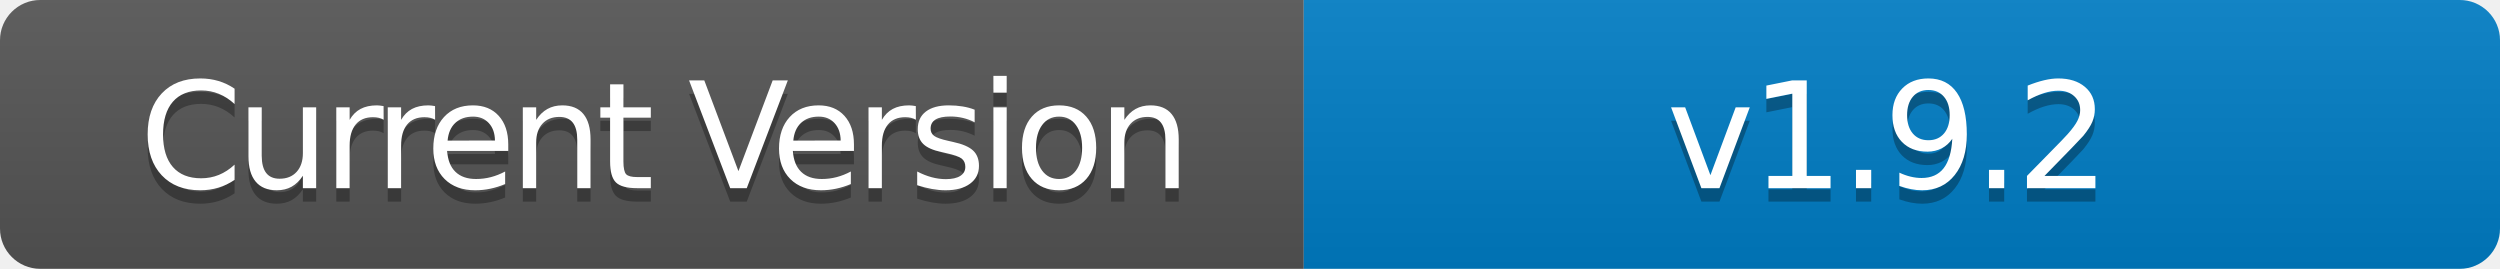
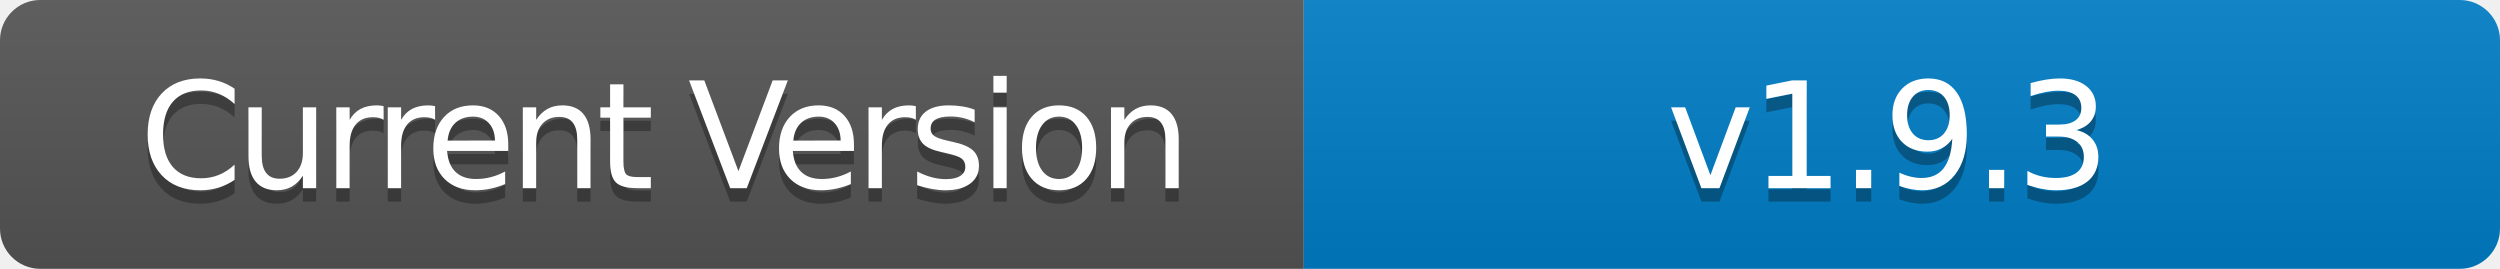
- <svg xmlns="http://www.w3.org/2000/svg" width="186" height="20" role="img" aria-label="Current Version: v1.9.2">
+ <svg xmlns="http://www.w3.org/2000/svg" width="186" height="20" role="img" aria-label="Current Version: v1.9.3">
  <linearGradient id="s" x2="0" y2="100%">
    <stop offset="0" stop-color="#bbb" stop-opacity=".1" />
    <stop offset="1" stop-opacity=".1" />
  </linearGradient>
  <clipPath id="r">
    <rect width="186" height="20" rx="3" fill="#fff" />
  </clipPath>
  <g clip-path="url(#r)">
    <rect width="97" height="20" fill="#555" />
    <rect x="97" width="89" height="20" fill="#007ec6" />
    <rect width="186" height="20" fill="url(#s)" />
  </g>
  <g fill="#fff" text-anchor="middle" font-family="Verdana,Geneva,DejaVu Sans,sans-serif" text-rendering="geometricPrecision" font-size="110">
    <text aria-hidden="true" x="495" y="150" fill="#010101" fill-opacity=".3" transform="scale(.1)" textLength="700" style="letter-spacing: -5;">Current Version</text>
    <text x="495" y="140" transform="scale(.1)" fill="#fff" textLength="700" style="letter-spacing: -5;">Current Version</text>
-     <text aria-hidden="true" x="1405" y="150" fill="#010101" fill-opacity=".3" transform="scale(.1)" textLength="600" style="letter-spacing: -3;">v1.9.2</text>
-     <text x="1405" y="140" transform="scale(.1)" fill="#fff" textLength="600" style="letter-spacing: -3;">v1.9.2</text>
+     <text aria-hidden="true" x="1405" y="150" fill="#010101" fill-opacity=".3" transform="scale(.1)" textLength="600" style="letter-spacing: -3;">v1.9.3</text>
+     <text x="1405" y="140" transform="scale(.1)" fill="#fff" textLength="600" style="letter-spacing: -3;">v1.9.3</text>
  </g>
</svg>
